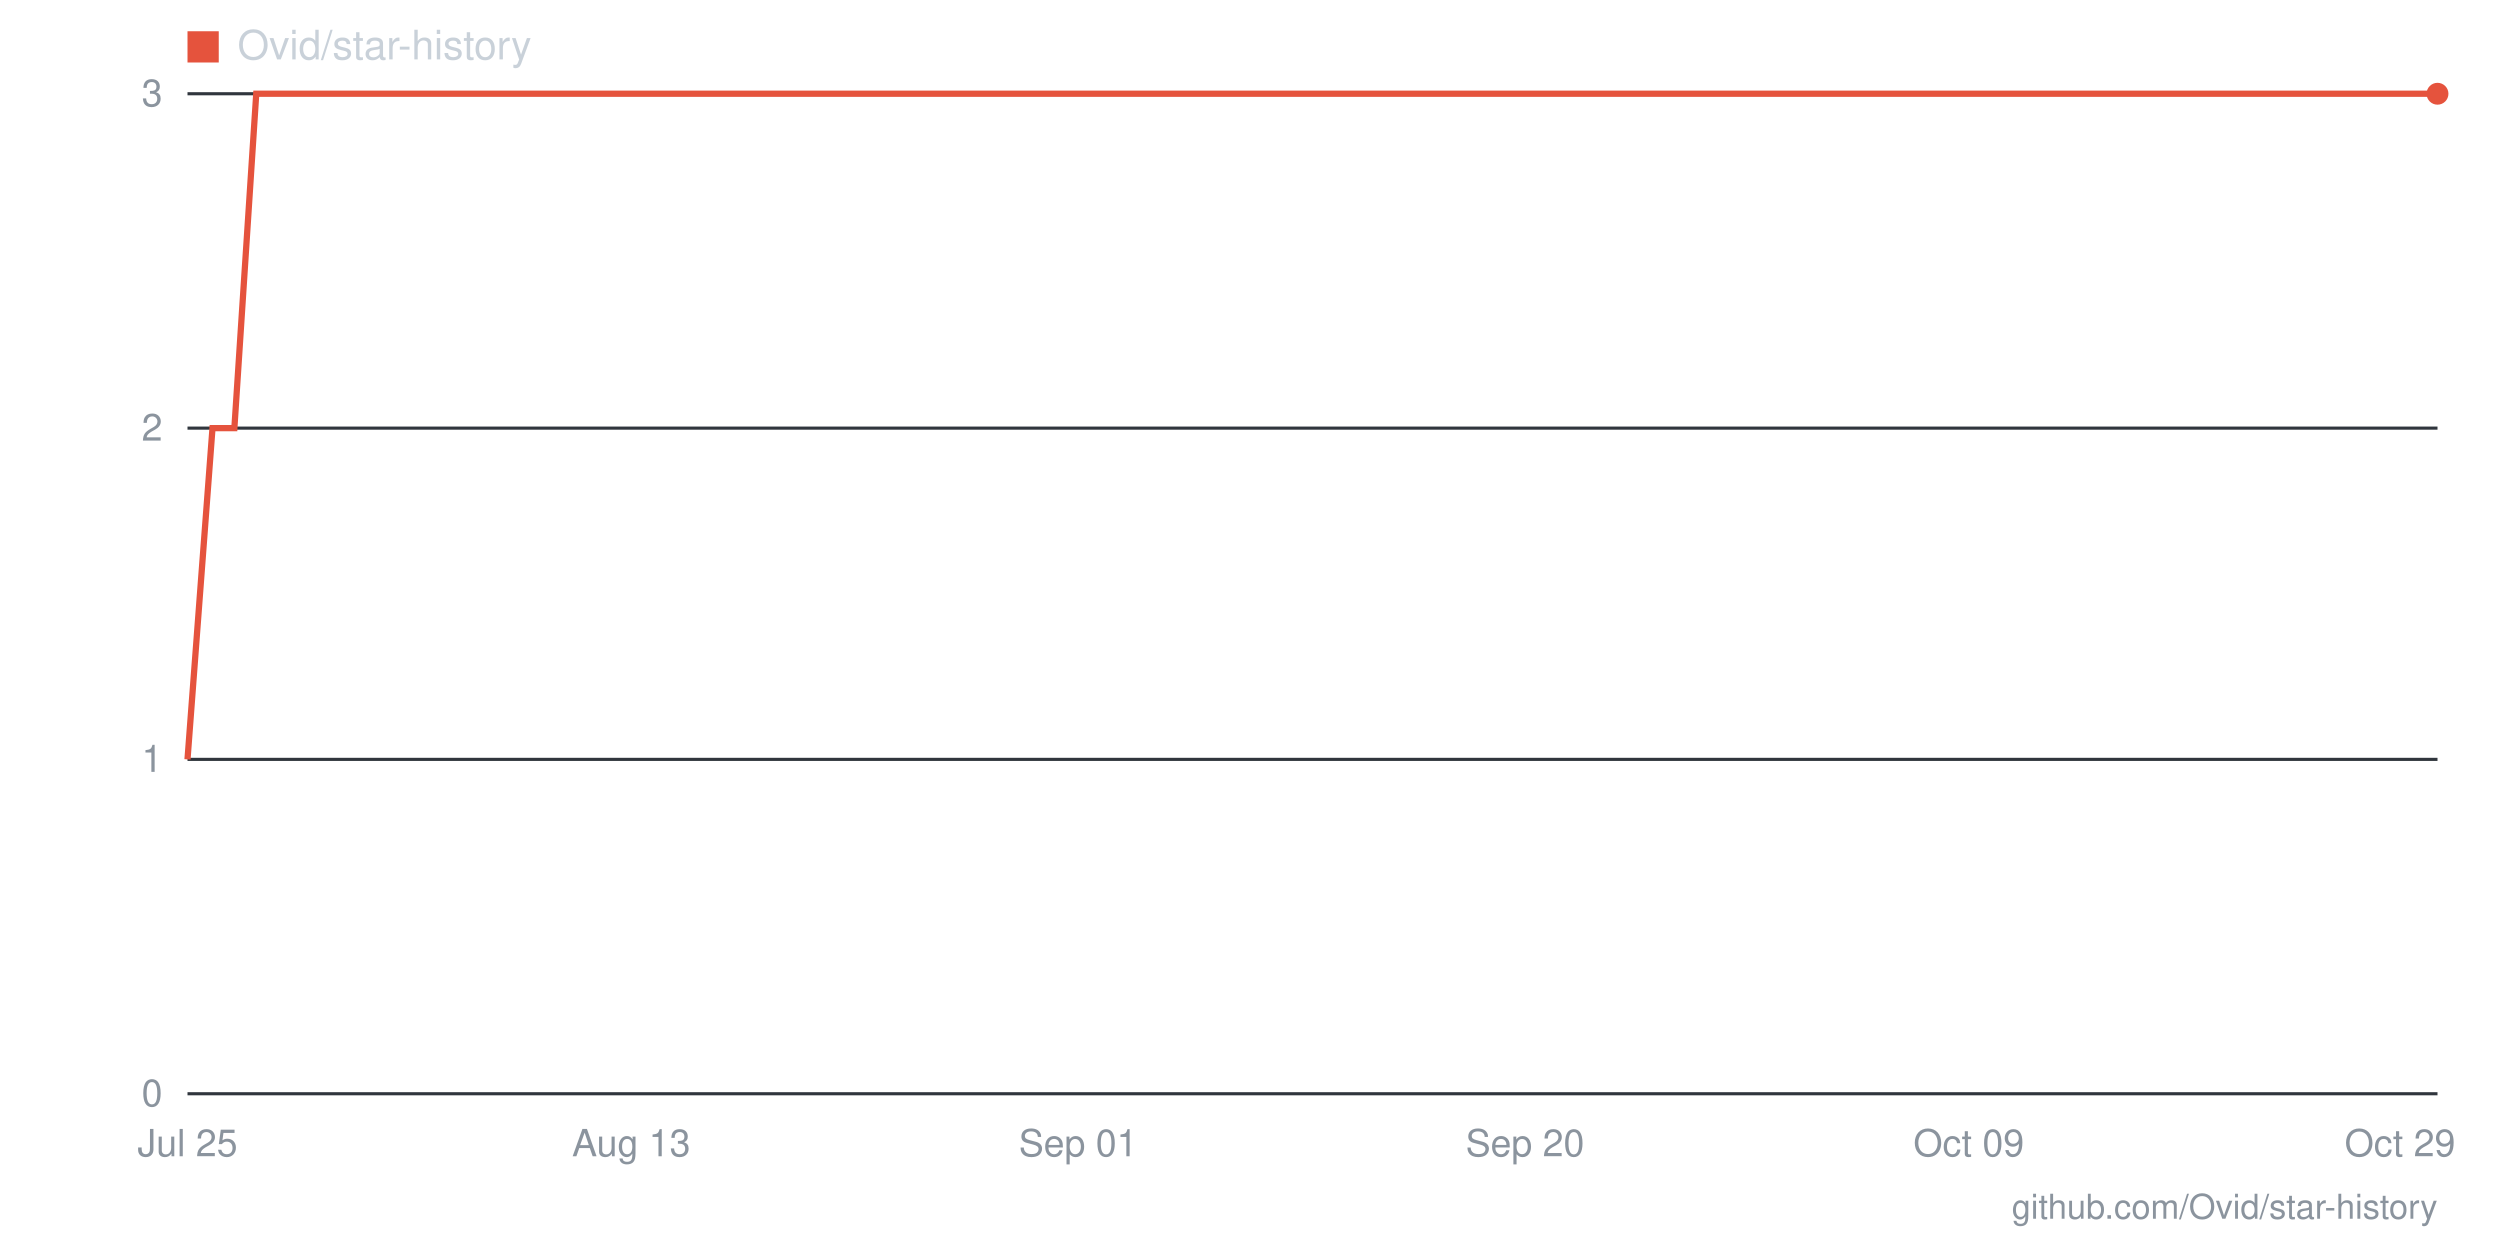
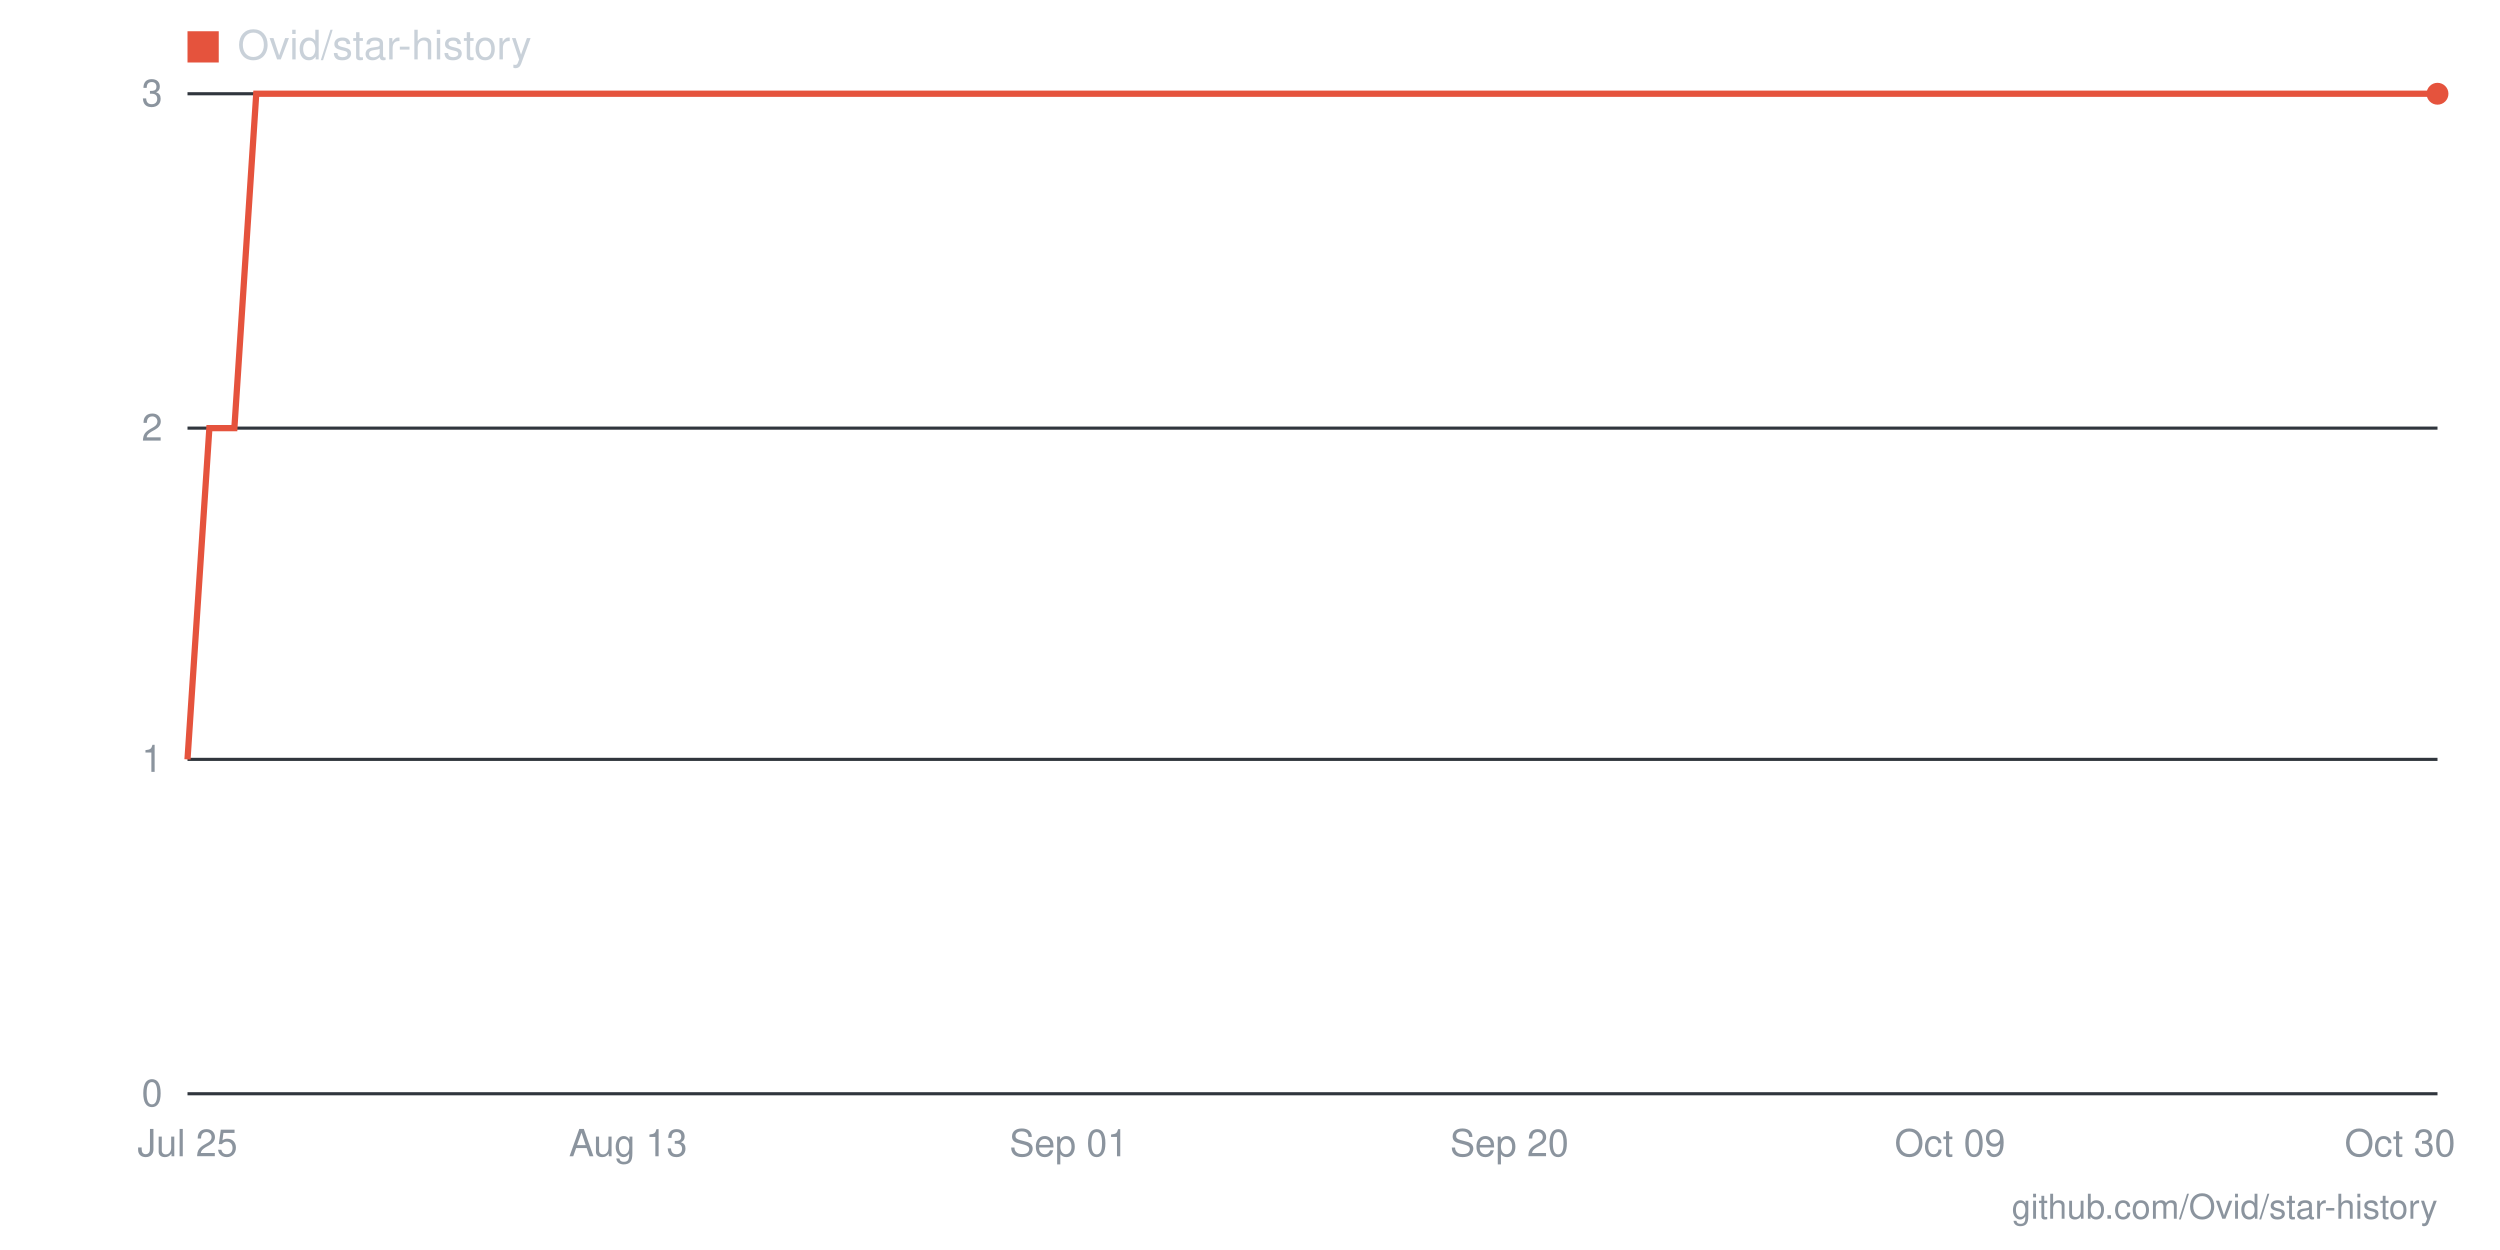
- <svg xmlns="http://www.w3.org/2000/svg" viewBox="0 0 800 400" width="800" height="400" role="img" aria-label="Star history for Ovid/star-history: 3 stars as of 2026-10-29">
+ <svg xmlns="http://www.w3.org/2000/svg" viewBox="0 0 800 400" width="800" height="400" role="img" aria-label="Star history for Ovid/star-history: 3 stars as of 2026-10-30">
  <line x1="60" y1="350" x2="780" y2="350" stroke="#30363d" stroke-width="1" />
  <text x="52" y="354" text-anchor="end" font-family="-apple-system,BlinkMacSystemFont,'Segoe UI',Helvetica,Arial,sans-serif" font-size="12" fill="#8b949e">0</text>
  <line x1="60" y1="243" x2="780" y2="243" stroke="#30363d" stroke-width="1" />
  <text x="52" y="247" text-anchor="end" font-family="-apple-system,BlinkMacSystemFont,'Segoe UI',Helvetica,Arial,sans-serif" font-size="12" fill="#8b949e">1</text>
  <line x1="60" y1="137" x2="780" y2="137" stroke="#30363d" stroke-width="1" />
  <text x="52" y="141" text-anchor="end" font-family="-apple-system,BlinkMacSystemFont,'Segoe UI',Helvetica,Arial,sans-serif" font-size="12" fill="#8b949e">2</text>
  <line x1="60" y1="30" x2="780" y2="30" stroke="#30363d" stroke-width="1" />
  <text x="52" y="34" text-anchor="end" font-family="-apple-system,BlinkMacSystemFont,'Segoe UI',Helvetica,Arial,sans-serif" font-size="12" fill="#8b949e">3</text>
-   <text x="768" y="370" text-anchor="middle" font-family="-apple-system,BlinkMacSystemFont,'Segoe UI',Helvetica,Arial,sans-serif" font-size="12" fill="#8b949e">Oct 29</text>
-   <text x="630" y="370" text-anchor="middle" font-family="-apple-system,BlinkMacSystemFont,'Segoe UI',Helvetica,Arial,sans-serif" font-size="12" fill="#8b949e">Oct 09</text>
-   <text x="488" y="370" text-anchor="middle" font-family="-apple-system,BlinkMacSystemFont,'Segoe UI',Helvetica,Arial,sans-serif" font-size="12" fill="#8b949e">Sep 20</text>
-   <text x="345" y="370" text-anchor="middle" font-family="-apple-system,BlinkMacSystemFont,'Segoe UI',Helvetica,Arial,sans-serif" font-size="12" fill="#8b949e">Sep 01</text>
-   <text x="202" y="370" text-anchor="middle" font-family="-apple-system,BlinkMacSystemFont,'Segoe UI',Helvetica,Arial,sans-serif" font-size="12" fill="#8b949e">Aug 13</text>
+   <text x="768" y="370" text-anchor="middle" font-family="-apple-system,BlinkMacSystemFont,'Segoe UI',Helvetica,Arial,sans-serif" font-size="12" fill="#8b949e">Oct 30</text>
+   <text x="624" y="370" text-anchor="middle" font-family="-apple-system,BlinkMacSystemFont,'Segoe UI',Helvetica,Arial,sans-serif" font-size="12" fill="#8b949e">Oct 09</text>
+   <text x="483" y="370" text-anchor="middle" font-family="-apple-system,BlinkMacSystemFont,'Segoe UI',Helvetica,Arial,sans-serif" font-size="12" fill="#8b949e">Sep 20</text>
+   <text x="342" y="370" text-anchor="middle" font-family="-apple-system,BlinkMacSystemFont,'Segoe UI',Helvetica,Arial,sans-serif" font-size="12" fill="#8b949e">Sep 01</text>
+   <text x="201" y="370" text-anchor="middle" font-family="-apple-system,BlinkMacSystemFont,'Segoe UI',Helvetica,Arial,sans-serif" font-size="12" fill="#8b949e">Aug 13</text>
  <text x="60" y="370" text-anchor="middle" font-family="-apple-system,BlinkMacSystemFont,'Segoe UI',Helvetica,Arial,sans-serif" font-size="12" fill="#8b949e">Jul 25</text>
-   <polyline fill="none" stroke="#e5533d" stroke-width="2" points="60,243 68,137 75,137 82,30 90,30 98,30 105,30 112,30 120,30 128,30 135,30 142,30 150,30 158,30 165,30 172,30 180,30 188,30 195,30 202,30 210,30 218,30 225,30 232,30 240,30 248,30 255,30 262,30 270,30 278,30 285,30 292,30 300,30 308,30 315,30 322,30 330,30 338,30 345,30 352,30 360,30 368,30 375,30 382,30 390,30 398,30 405,30 412,30 420,30 428,30 435,30 442,30 450,30 458,30 465,30 472,30 480,30 488,30 495,30 502,30 510,30 518,30 525,30 532,30 540,30 548,30 555,30 562,30 570,30 578,30 585,30 592,30 600,30 608,30 615,30 622,30 630,30 638,30 645,30 652,30 660,30 668,30 675,30 682,30 690,30 698,30 705,30 712,30 720,30 728,30 735,30 742,30 750,30 758,30 765,30 772,30 780,30" />
+   <polyline fill="none" stroke="#e5533d" stroke-width="2" points="60,243 67,137 75,137 82,30 90,30 97,30 105,30 112,30 119,30 127,30 134,30 142,30 149,30 156,30 164,30 171,30 179,30 186,30 194,30 201,30 208,30 216,30 223,30 231,30 238,30 246,30 253,30 260,30 268,30 275,30 283,30 290,30 298,30 305,30 312,30 320,30 327,30 335,30 342,30 349,30 357,30 364,30 372,30 379,30 387,30 394,30 401,30 409,30 416,30 424,30 431,30 439,30 446,30 453,30 461,30 468,30 476,30 483,30 491,30 498,30 505,30 513,30 520,30 528,30 535,30 542,30 550,30 557,30 565,30 572,30 580,30 587,30 594,30 602,30 609,30 617,30 624,30 632,30 639,30 646,30 654,30 661,30 669,30 676,30 684,30 691,30 698,30 706,30 713,30 721,30 728,30 735,30 743,30 750,30 758,30 765,30 773,30 780,30" />
  <circle cx="780" cy="30" r="3.5" fill="#e5533d" />
  <rect x="60" y="10" width="10" height="10" fill="#e5533d" />
  <text x="76" y="19" font-family="-apple-system,BlinkMacSystemFont,'Segoe UI',Helvetica,Arial,sans-serif" font-size="13" fill="#c9d1d9">Ovid/star-history</text>
  <text x="780" y="390" text-anchor="end" font-family="-apple-system,BlinkMacSystemFont,'Segoe UI',Helvetica,Arial,sans-serif" font-size="11" fill="#8b949e">github.com/Ovid/star-history</text>
</svg>
